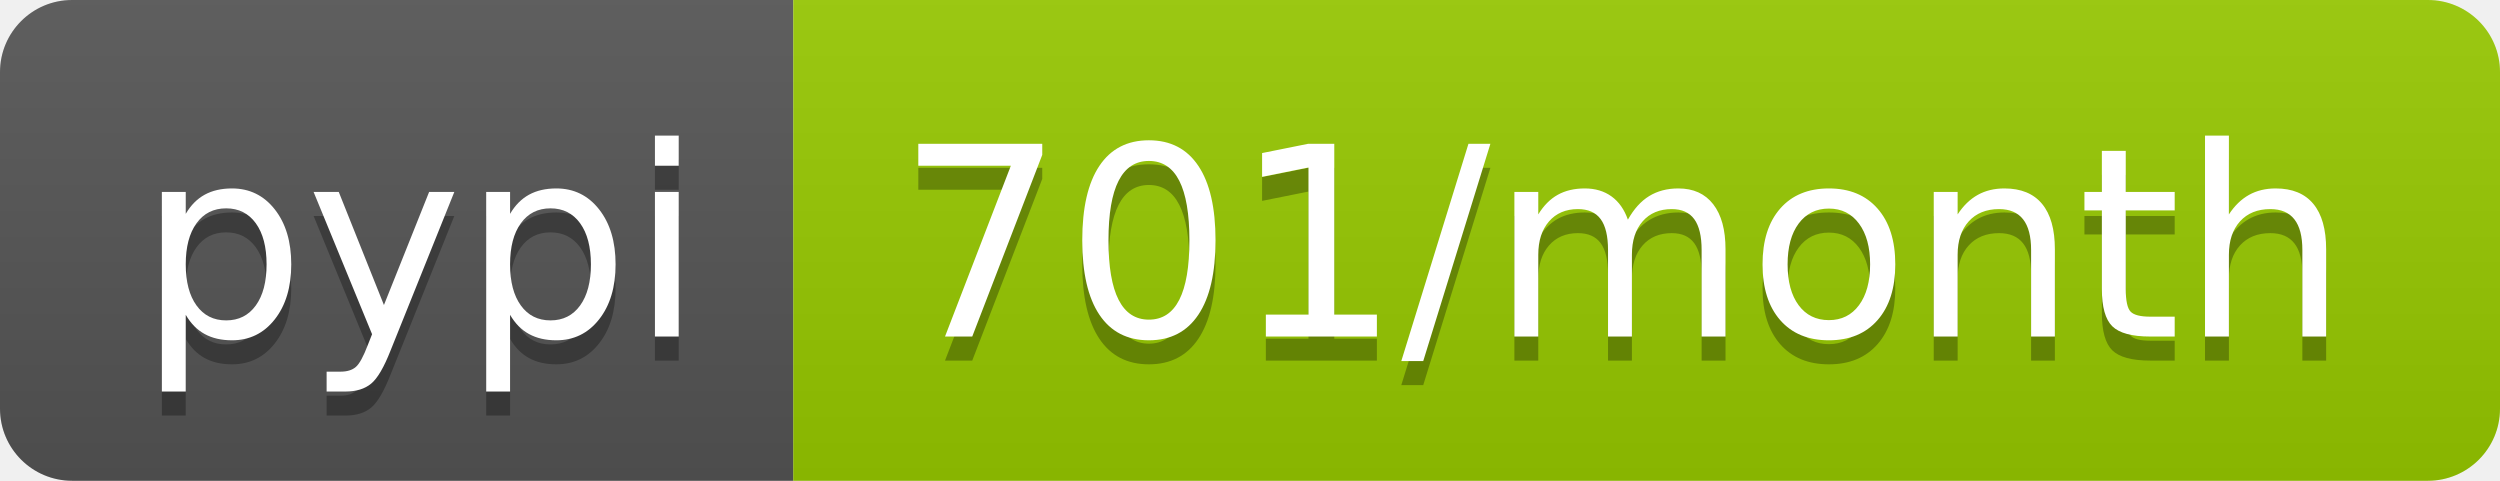
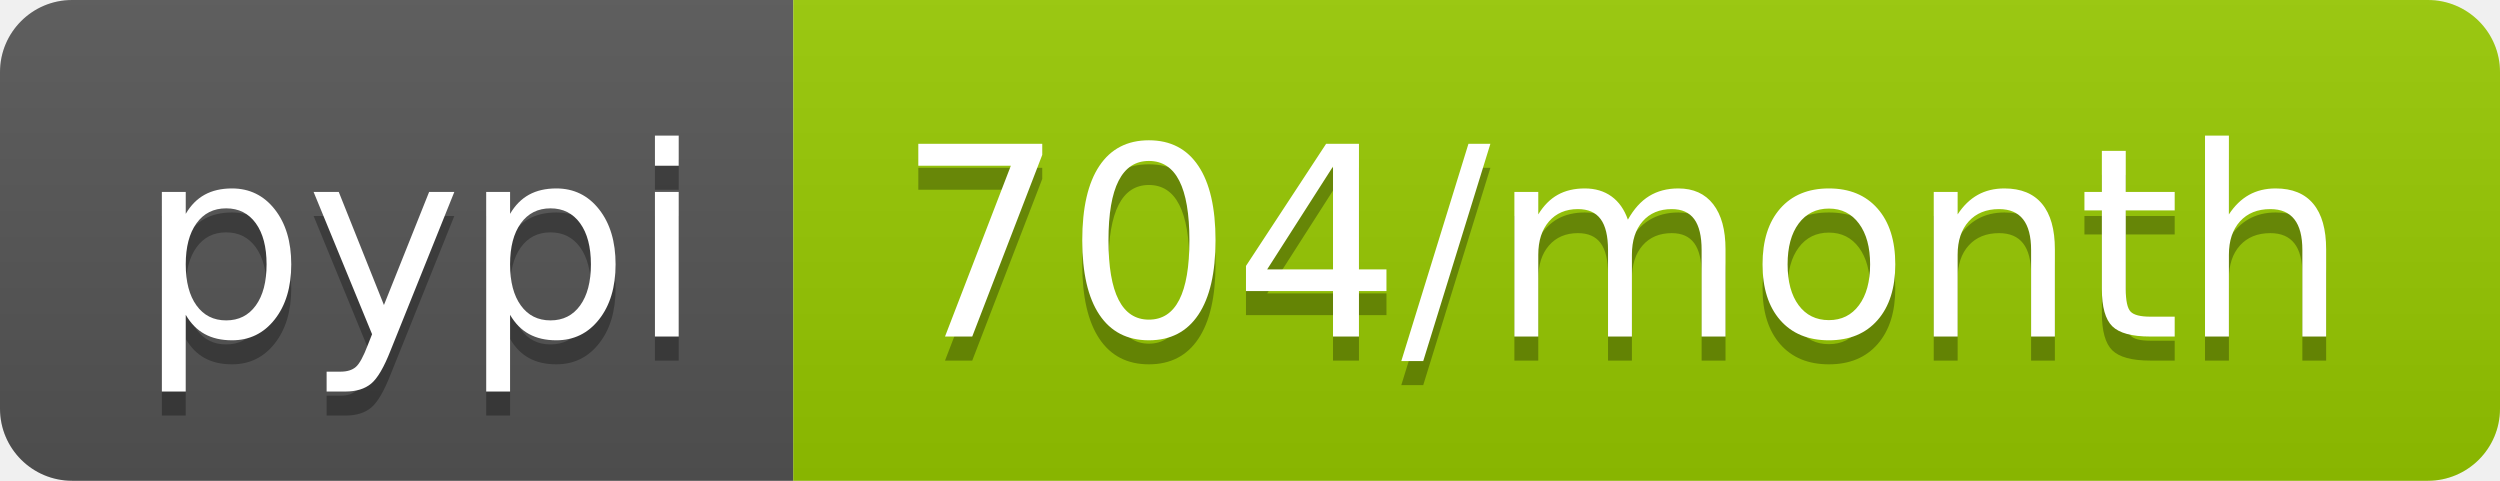
- <svg xmlns="http://www.w3.org/2000/svg" width="104" height="20" role="img" aria-label="pypi: 701/month">
+ <svg xmlns="http://www.w3.org/2000/svg" width="104" height="20" role="img" aria-label="pypi: 704/month">
  <linearGradient id="s" x2="0" y2="100%">
    <stop offset="0" stop-color="#bbb" stop-opacity=".1" />
    <stop offset="1" stop-opacity=".1" />
  </linearGradient>
  <clipPath id="r">
    <rect width="104" height="20" rx="3" fill="#fff" />
  </clipPath>
  <g clip-path="url(#r)">
    <rect width="33" height="20" fill="#555" />
    <rect x="33" width="71" height="20" fill="#97ca00" />
    <rect width="104" height="20" fill="url(#s)" />
  </g>
  <g fill="#fff" text-anchor="middle" font-family="Verdana,Geneva,DejaVu Sans,sans-serif" text-rendering="geometricPrecision" font-size="110">
    <text aria-hidden="true" x="175" y="150" fill="#010101" fill-opacity=".3" transform="scale(.1)" textLength="230">pypi</text>
    <text x="175" y="140" transform="scale(.1)" fill="#fff" textLength="230">pypi</text>
-     <text aria-hidden="true" x="675" y="150" fill="#010101" fill-opacity=".3" transform="scale(.1)" textLength="610">701/month</text>
-     <text x="675" y="140" transform="scale(.1)" fill="#fff" textLength="610">701/month</text>
+     <text aria-hidden="true" x="675" y="150" fill="#010101" fill-opacity=".3" transform="scale(.1)" textLength="610">704/month</text>
+     <text x="675" y="140" transform="scale(.1)" fill="#fff" textLength="610">704/month</text>
  </g>
</svg>
